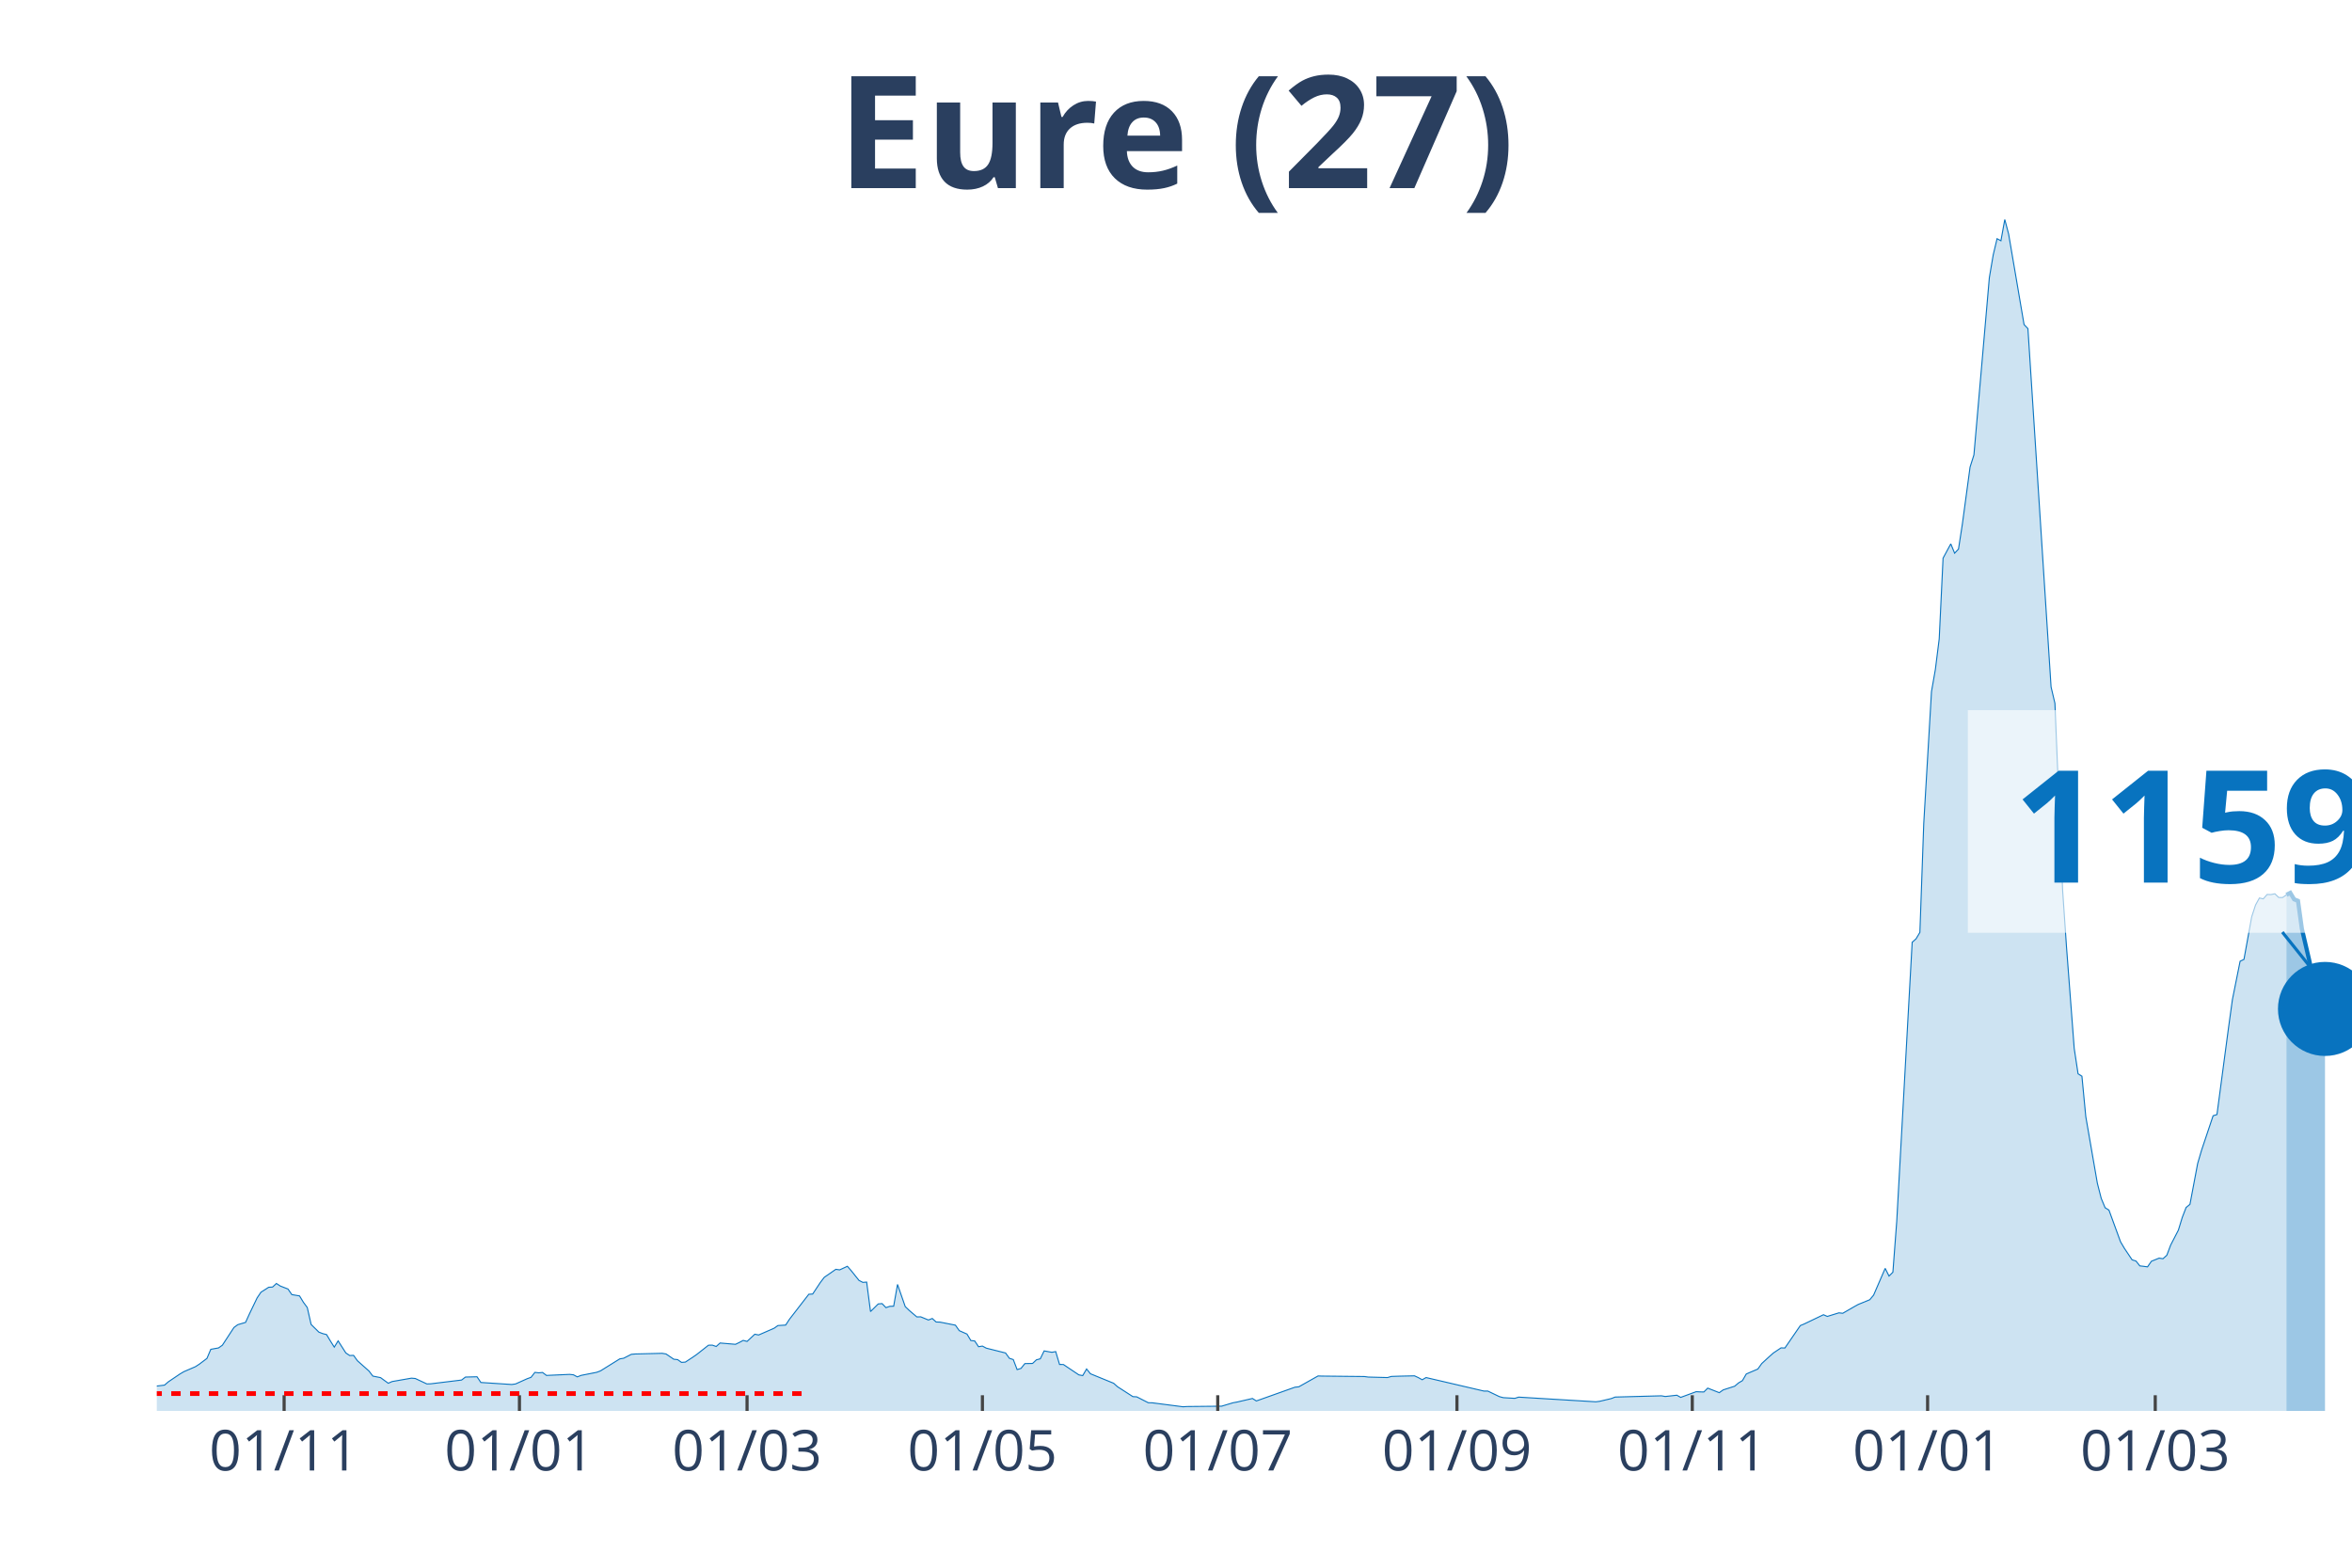
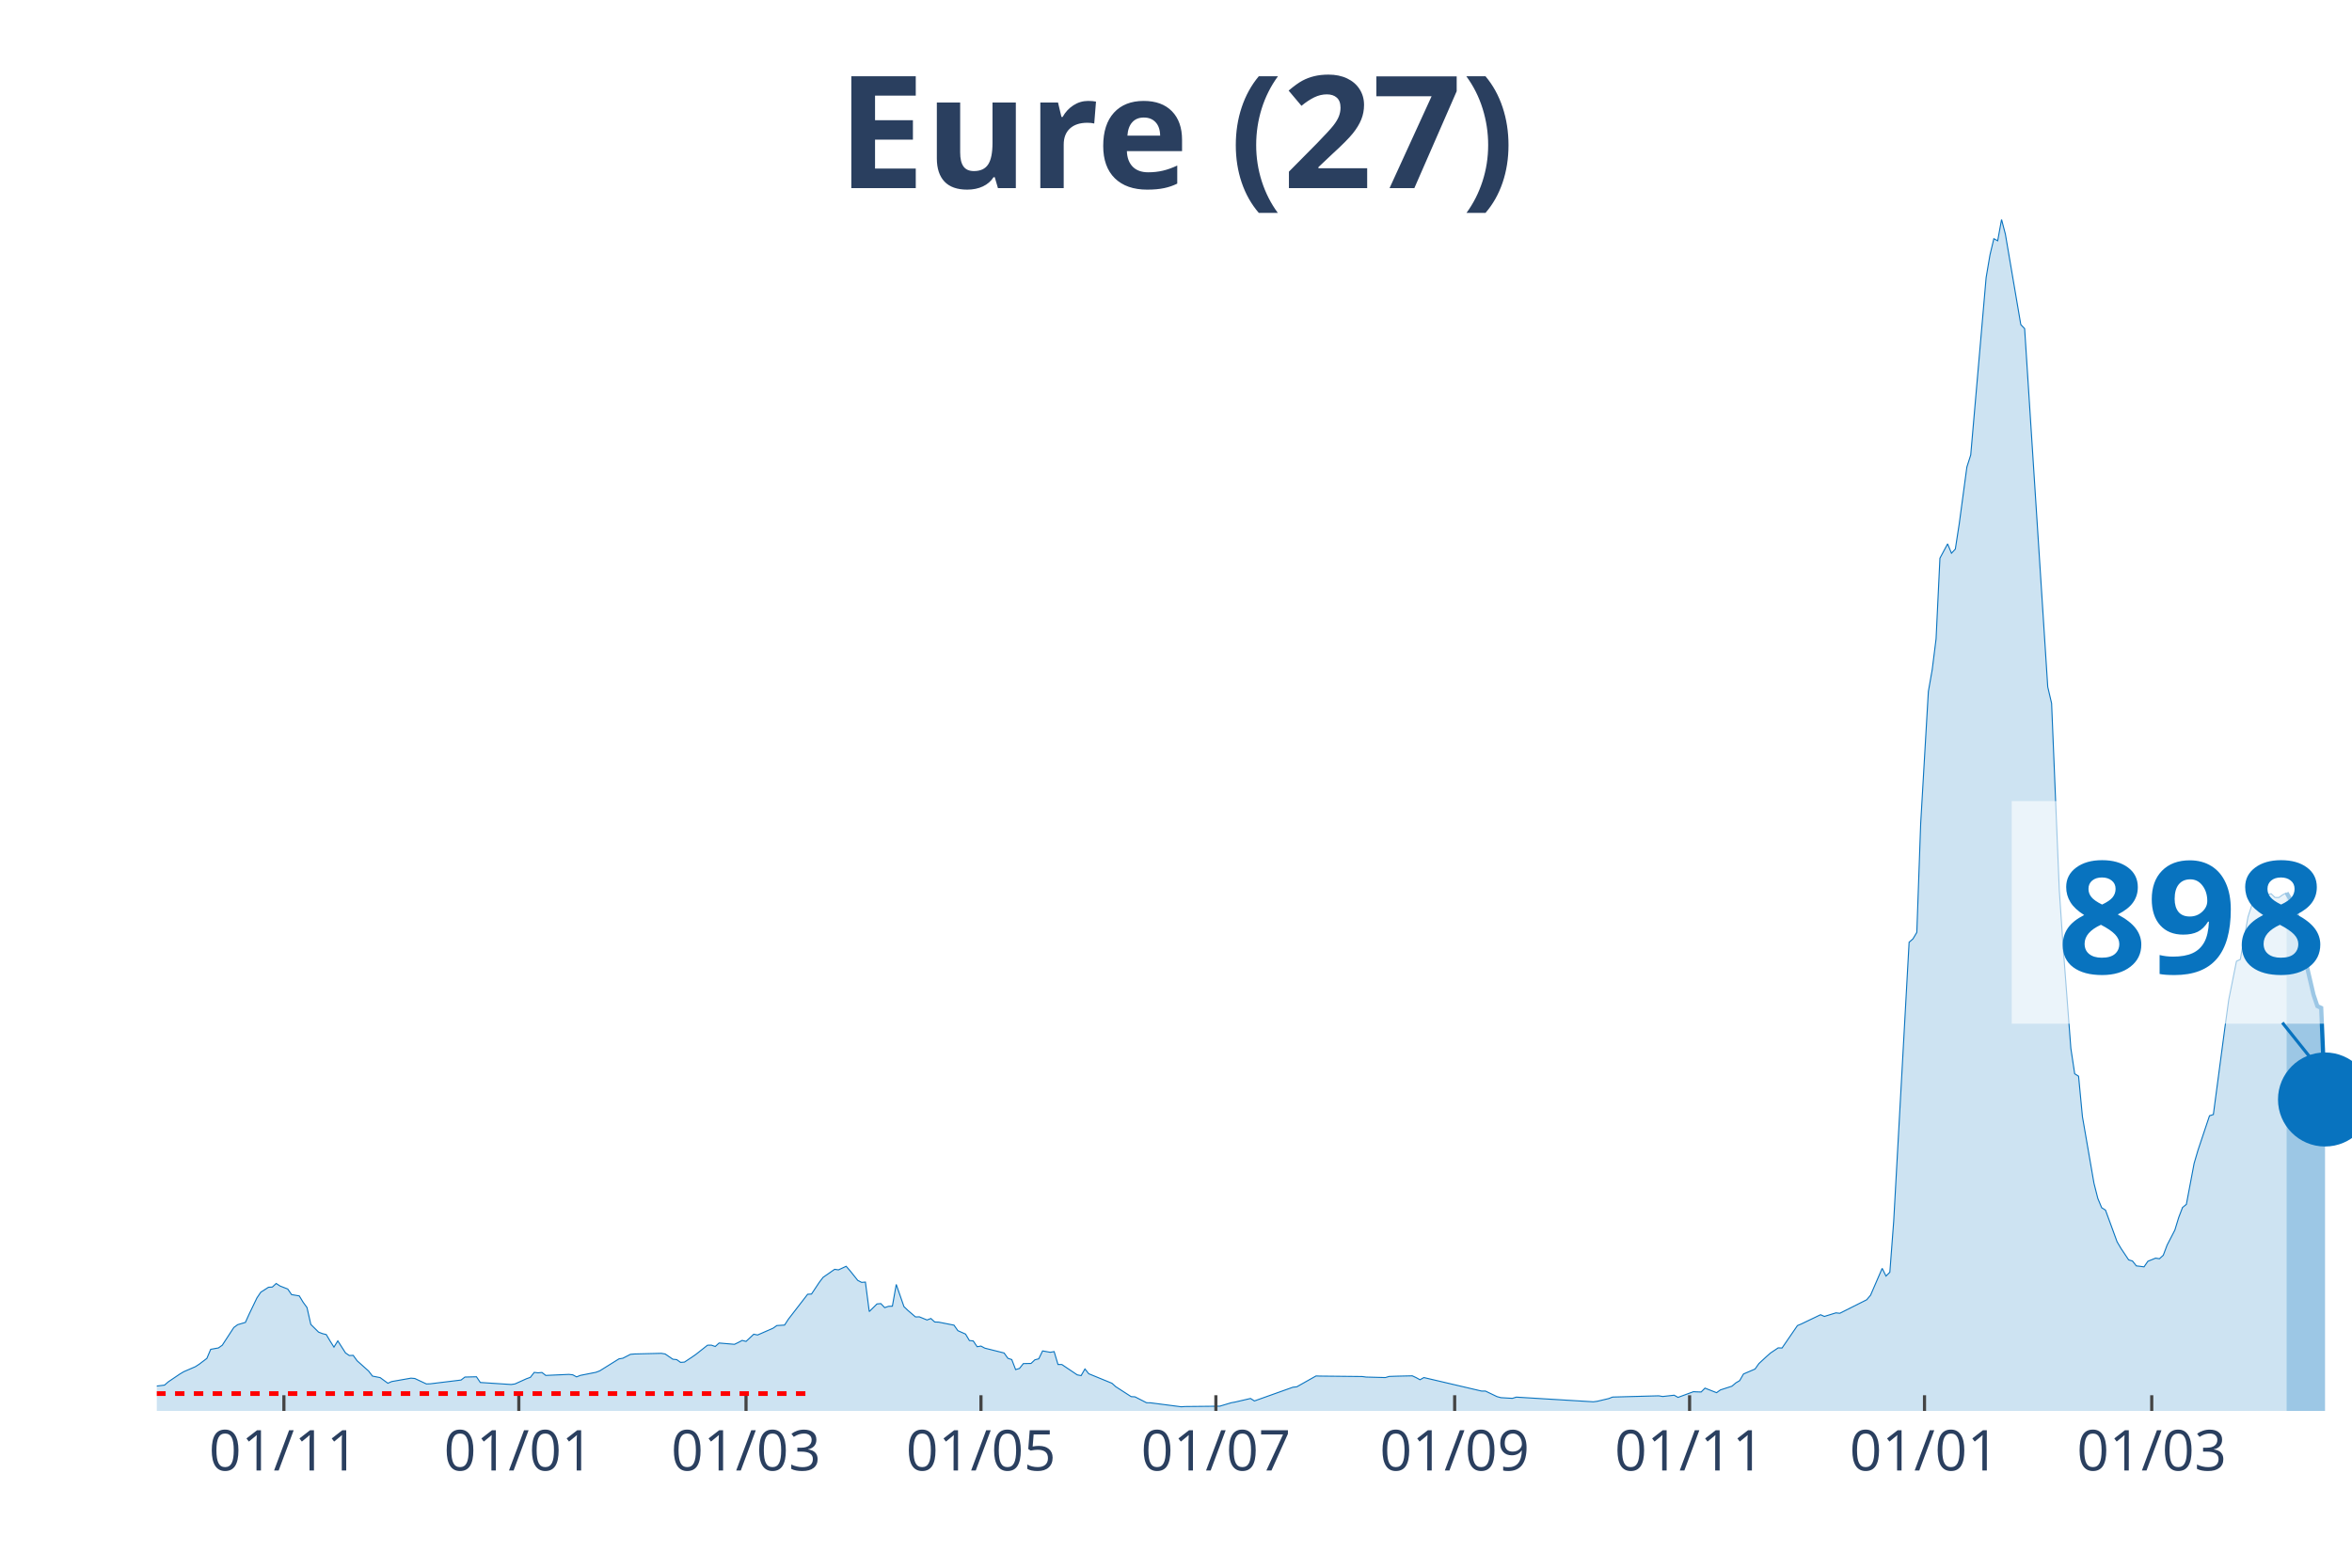
<svg xmlns="http://www.w3.org/2000/svg" class="main-svg" width="1125" height="750" style="" viewBox="0 0 750 500">
  <rect x="0" y="0" width="750" height="500" style="fill: rgb(0, 0, 0); fill-opacity: 0;" />
-   <defs id="defs-38d0a7">
+   <defs id="defs-f6ff24">
    <g class="clips">
-       <clipPath id="clip38d0a7xyplot" class="plotclip">
+       <clipPath id="clipf6ff24xyplot" class="plotclip">
        <rect width="700" height="380" />
      </clipPath>
-       <clipPath class="axesclip" id="clip38d0a7x">
+       <clipPath class="axesclip" id="clipf6ff24x">
        <rect x="50" y="0" width="700" height="500" />
      </clipPath>
-       <clipPath class="axesclip" id="clip38d0a7y">
+       <clipPath class="axesclip" id="clipf6ff24y">
        <rect x="0" y="70" width="750" height="380" />
      </clipPath>
-       <clipPath class="axesclip" id="clip38d0a7xy">
+       <clipPath class="axesclip" id="clipf6ff24xy">
        <rect x="50" y="70" width="700" height="380" />
      </clipPath>
    </g>
    <g class="gradients" />
  </defs>
  <g class="bglayer">
    <rect class="bg" x="50" y="70" width="700" height="380" style="fill: rgb(0, 0, 0); fill-opacity: 0; stroke-width: 0;" />
  </g>
  <g class="layer-below">
    <g class="imagelayer" />
    <g class="shapelayer" />
  </g>
  <g class="cartesianlayer">
    <g class="subplot xy">
      <g class="layer-subplot">
        <g class="shapelayer" />
        <g class="imagelayer" />
      </g>
      <g class="gridlayer">
        <g class="x">
-           <path class="xgrid crisp" transform="translate(90.6,0)" d="M0,70v380" style="stroke: rgb(255, 255, 255); stroke-opacity: 1; stroke-width: 1px;" />
-           <path class="xgrid crisp" transform="translate(165.64,0)" d="M0,70v380" style="stroke: rgb(255, 255, 255); stroke-opacity: 1; stroke-width: 1px;" />
-           <path class="xgrid crisp" transform="translate(238.22,0)" d="M0,70v380" style="stroke: rgb(255, 255, 255); stroke-opacity: 1; stroke-width: 1px;" />
-           <path class="xgrid crisp" transform="translate(313.27,0)" d="M0,70v380" style="stroke: rgb(255, 255, 255); stroke-opacity: 1; stroke-width: 1px;" />
-           <path class="xgrid crisp" transform="translate(388.31,0)" d="M0,70v380" style="stroke: rgb(255, 255, 255); stroke-opacity: 1; stroke-width: 1px;" />
-           <path class="xgrid crisp" transform="translate(464.59,0)" d="M0,70v380" style="stroke: rgb(255, 255, 255); stroke-opacity: 1; stroke-width: 1px;" />
-           <path class="xgrid crisp" transform="translate(539.63,0)" d="M0,70v380" style="stroke: rgb(255, 255, 255); stroke-opacity: 1; stroke-width: 1px;" />
-           <path class="xgrid crisp" transform="translate(614.67,0)" d="M0,70v380" style="stroke: rgb(255, 255, 255); stroke-opacity: 1; stroke-width: 1px;" />
-           <path class="xgrid crisp" transform="translate(687.26,0)" d="M0,70v380" style="stroke: rgb(255, 255, 255); stroke-opacity: 1; stroke-width: 1px;" />
+           <path class="xgrid crisp" transform="translate(90.53,0)" d="M0,70v380" style="stroke: rgb(255, 255, 255); stroke-opacity: 1; stroke-width: 1px;" />
+           <path class="xgrid crisp" transform="translate(165.44,0)" d="M0,70v380" style="stroke: rgb(255, 255, 255); stroke-opacity: 1; stroke-width: 1px;" />
+           <path class="xgrid crisp" transform="translate(237.89,0)" d="M0,70v380" style="stroke: rgb(255, 255, 255); stroke-opacity: 1; stroke-width: 1px;" />
+           <path class="xgrid crisp" transform="translate(312.81,0)" d="M0,70v380" style="stroke: rgb(255, 255, 255); stroke-opacity: 1; stroke-width: 1px;" />
+           <path class="xgrid crisp" transform="translate(387.72,0)" d="M0,70v380" style="stroke: rgb(255, 255, 255); stroke-opacity: 1; stroke-width: 1px;" />
+           <path class="xgrid crisp" transform="translate(463.86,0)" d="M0,70v380" style="stroke: rgb(255, 255, 255); stroke-opacity: 1; stroke-width: 1px;" />
+           <path class="xgrid crisp" transform="translate(538.77,0)" d="M0,70v380" style="stroke: rgb(255, 255, 255); stroke-opacity: 1; stroke-width: 1px;" />
+           <path class="xgrid crisp" transform="translate(613.68,0)" d="M0,70v380" style="stroke: rgb(255, 255, 255); stroke-opacity: 1; stroke-width: 1px;" />
+           <path class="xgrid crisp" transform="translate(686.14,0)" d="M0,70v380" style="stroke: rgb(255, 255, 255); stroke-opacity: 1; stroke-width: 1px;" />
        </g>
        <g class="y" />
      </g>
      <g class="zerolinelayer" />
      <path class="xlines-below" />
      <path class="ylines-below" />
      <g class="overlines-below" />
      <g class="xaxislayer-below" />
      <g class="yaxislayer-below" />
      <g class="overaxes-below" />
-       <g class="plot" transform="translate(50, 70)" clip-path="url('#clip38d0a7xyplot')">
+       <g class="plot" transform="translate(50, 70)" clip-path="url('#clipf6ff24xyplot')">
        <g class="scatterlayer mlayer">
-           <g class="trace scatter trace20ba2b" style="stroke-miterlimit: 2;">
+           <g class="trace scatter tracecee903" style="stroke-miterlimit: 2;">
            <g class="fills">
              <g>
-                 <path class="js-fill" d="M679.09,380L-167.31,380L-167.31,379.48L-135.33,379.93L-134.09,379.93L-104.57,379.8L-103.34,379.83L-52.9,378.29L-51.67,378.42L-44.29,377.64L-43.06,377.13L-28.3,374.3L-27.07,373.67L-23.37,373.45L-22.14,372.47L-17.22,371.7L-15.99,371.66L-13.53,371.88L-12.3,370.98L-6.15,370.6L-4.92,370.96L-2.46,372.33L-1.23,372.22L2.46,371.77L3.69,370.71L7.38,368.22L8.61,367.49L12.3,365.9L13.53,365.11L15.99,363.25L17.22,360.35L19.68,359.91L20.91,359.04L24.6,353.39L25.83,352.49L28.3,351.77L29.53,349.07L31.99,343.95L33.22,342.13L35.68,340.56L36.91,340.49L38.14,339.35L39.37,340.16L41.83,341.12L43.06,342.9L45.52,343.32L46.75,345.35L47.98,347.02L49.21,352.42L51.67,354.86L52.9,355.34L54.13,355.65L55.36,357.7L56.59,359.65L57.82,357.66L60.28,361.51L61.51,362.33L62.74,362.28L63.97,363.99L67.66,367.28L68.89,368.89L71.35,369.38L72.58,370.28L73.81,371.17L75.04,370.63L81.2,369.55L82.43,369.66L86.12,371.39L87.35,371.35L97.19,370.15L98.42,369.2L102.11,369.11L103.34,370.93L113.18,371.57L114.41,371.39L118.1,369.73L119.33,369.29L120.56,367.71L121.79,367.85L123.02,367.74L124.25,368.68L131.63,368.35L132.86,368.48L134.09,369.14L135.33,368.66L140.25,367.69L141.48,367.23L147.63,363.4L148.86,363.2L151.32,361.95L152.55,361.84L161.16,361.63L162.39,361.84L164.85,363.51L166.08,363.64L167.31,364.52L168.54,364.43L171,362.81L172.23,361.95L175.92,359.04L177.15,359.02L178.38,359.45L179.61,358.34L184.53,358.76L185.76,358.16L186.99,357.51L188.22,357.83L190.69,355.54L191.92,355.78L196.84,353.63L198.07,352.77L200.53,352.62L201.76,350.74L207.91,342.79L209.14,342.72L211.6,339.02L212.83,337.4L216.52,334.84L217.75,335.01L220.21,333.87L221.44,335.28L223.9,338.36L225.13,339L226.36,338.91L227.59,348.31L230.05,345.88L231.28,345.77L232.51,347.06L233.74,346.64L234.97,346.6L236.2,339.66L238.66,346.73L239.89,347.91L242.36,350.02L243.59,349.99L246.05,351L247.28,350.52L248.51,351.64L249.74,351.68L254.66,352.65L255.89,354.4L258.35,355.49L259.58,357.55L260.81,357.68L262.04,359.52L263.27,359.32L264.5,359.98L270.65,361.52L271.88,363.22L273.11,363.62L274.34,366.82L275.57,366.44L276.8,364.91L279.26,364.86L280.49,363.7L281.72,363.38L282.95,360.86L285.41,361.3L286.64,361.08L287.87,365.19L289.1,365.2L294.02,368.5L295.25,368.74L296.49,366.62L297.72,368.15L305.1,371.17L306.33,372.27L311.25,375.44L312.48,375.51L316.17,377.39L317.4,377.41L327.24,378.68L328.47,378.6L339.54,378.49L340.77,378.12L343.23,377.39L344.46,377.17L349.38,376.03L350.62,376.82L362.92,372.44L364.15,372.31L370.3,368.85L371.53,368.89L385.06,369.03L386.29,369.2L392.44,369.36L393.67,369L396.13,368.92L397.36,368.89L401.05,368.81L402.28,369.38L403.51,370.06L404.75,369.36L423.2,373.67L424.43,373.67L428.12,375.44L429.35,375.77L433.04,375.99L434.27,375.6L458.88,377.09L460.11,376.93L463.8,376.06L465.03,375.58L479.79,375.18L481.02,375.4L484.71,374.99L485.94,375.68L490.86,373.87L492.09,373.93L493.32,373.96L494.55,372.73L498.24,374.18L499.47,373.3L503.16,372.11L504.39,371.06L505.62,370.34L506.85,368.22L510.54,366.64L511.78,364.89L514.24,362.63L515.47,361.54L517.93,359.89L519.16,359.94L524.08,352.78L525.31,352.27L531.46,349.32L532.69,349.86L536.38,348.72L537.61,348.86L541.3,346.73L542.53,346.05L546.22,344.54L547.45,343.07L551.14,334.53L552.37,336.99L553.6,335.76L554.83,319.49L559.75,230.52L560.98,229.44L562.21,227.37L563.44,192.69L565.91,150.56L567.14,143.55L568.37,133.76L569.6,108.02L572.06,103.46L573.29,106.44L574.52,105.13L575.75,97.18L578.21,78.96L579.44,75.1L584.36,18.53L585.59,11.3L586.82,6.13L588.05,6.79L589.28,0L590.51,4.67L595.43,33.53L596.66,34.82L604.04,149.09L605.27,154.32L607.73,214.03L608.96,232.01L611.42,264.38L612.65,272.48L613.88,273.25L615.11,286.13L618.8,307.39L620.04,312.23L621.27,315.19L622.5,315.96L626.19,326.05L627.42,328.14L629.88,331.81L631.11,332.19L632.34,333.74L633.57,333.88L634.8,334.05L636.03,332.27L638.49,331.27L639.72,331.46L640.95,330.35L642.18,327.09L644.64,322.33L645.87,318.3L647.1,315.11L648.33,314.1L650.79,301.07L652.02,296.88L655.71,285.86L656.94,285.47L660.63,257.76L661.86,248.83L664.32,236.58L665.55,235.99L668.01,222.42L669.24,218.65L670.47,216.41L671.7,216.68L672.93,215.28L674.17,215.32L675.4,215.06L676.63,216.24L677.86,216.26L679.09,215.39" style="fill: rgb(8, 115, 191); fill-opacity: 0.2; stroke-width: 0;" />
+                 <path class="js-fill" d="M679.12,380L-167.02,380L-167.02,379.48L-135.09,379.93L-133.86,379.93L-104.39,379.8L-103.16,379.83L-52.81,378.29L-51.58,378.42L-44.21,377.64L-42.98,377.13L-28.25,374.3L-27.02,373.67L-23.33,373.45L-22.11,372.47L-17.19,371.7L-15.96,371.66L-13.51,371.88L-12.28,370.98L-6.14,370.6L-4.91,370.96L-2.46,372.33L-1.23,372.22L2.46,371.77L3.68,370.71L7.37,368.22L8.6,367.49L12.28,365.9L13.51,365.11L15.96,363.25L17.19,360.35L19.65,359.91L20.88,359.04L24.56,353.39L25.79,352.49L28.25,351.77L29.47,349.07L31.93,343.95L33.16,342.13L35.61,340.56L36.84,340.49L38.07,339.35L39.3,340.16L41.75,341.12L42.98,342.9L45.44,343.32L46.67,345.35L47.89,347.02L49.12,352.42L51.58,354.86L52.81,355.34L54.04,355.65L55.26,357.7L56.49,359.65L57.72,357.66L60.18,361.51L61.4,362.33L62.63,362.28L63.86,363.99L67.54,367.28L68.77,368.89L71.23,369.38L72.46,370.28L73.68,371.17L74.91,370.63L81.05,369.55L82.28,369.66L85.96,371.39L87.19,371.35L97.02,370.15L98.25,369.2L101.93,369.11L103.16,370.93L112.98,371.57L114.21,371.39L117.89,369.73L119.12,369.29L120.35,367.71L121.58,367.85L122.81,367.74L124.04,368.68L131.4,368.35L132.63,368.48L133.86,369.14L135.09,368.66L140,367.69L141.23,367.23L147.37,363.4L148.6,363.2L151.05,361.95L152.28,361.84L160.88,361.63L162.11,361.84L164.56,363.51L165.79,363.64L167.02,364.52L168.25,364.43L170.7,362.81L171.93,361.95L175.61,359.04L176.84,359.02L178.07,359.45L179.3,358.34L184.21,358.76L185.44,358.16L186.67,357.51L187.89,357.83L190.35,355.54L191.58,355.78L196.49,353.63L197.72,352.77L200.18,352.62L201.4,350.74L207.54,342.79L208.77,342.72L211.23,339.02L212.46,337.4L216.14,334.84L217.37,335.01L219.82,333.87L221.05,335.28L223.51,338.36L224.74,339L225.96,338.91L227.19,348.31L229.65,345.88L230.88,345.77L232.11,347.06L233.33,346.64L234.56,346.6L235.79,339.66L238.25,346.73L239.47,347.91L241.93,350.02L243.16,349.99L245.61,351L246.84,350.52L248.07,351.64L249.3,351.68L254.21,352.65L255.44,354.4L257.89,355.49L259.12,357.55L260.35,357.68L261.58,359.52L262.81,359.32L264.04,359.98L270.18,361.52L271.4,363.22L272.63,363.62L273.86,366.82L275.09,366.44L276.32,364.91L278.77,364.86L280,363.7L281.23,363.38L282.46,360.86L284.91,361.3L286.14,361.08L287.37,365.19L288.6,365.2L293.51,368.5L294.74,368.74L295.96,366.62L297.19,368.15L304.56,371.17L305.79,372.27L310.7,375.44L311.93,375.51L315.61,377.39L316.84,377.41L326.67,378.68L327.89,378.6L338.95,378.49L340.18,378.12L342.63,377.39L343.86,377.17L348.77,376.03L350,376.82L362.28,372.44L363.51,372.31L369.65,368.85L370.88,368.89L384.39,369.03L385.61,369.2L391.75,369.36L392.98,369L395.44,368.92L396.67,368.89L400.35,368.81L401.58,369.38L402.81,370.06L404.04,369.36L422.46,373.67L423.68,373.67L427.37,375.44L428.6,375.77L432.28,375.99L433.51,375.6L458.07,377.09L459.3,376.93L462.98,376.06L464.21,375.58L478.95,375.18L480.18,375.4L483.86,374.99L485.09,375.68L490,373.87L491.23,373.93L492.46,373.96L493.68,372.73L497.37,374.18L498.6,373.3L502.28,372.11L503.51,371.06L504.74,370.34L505.96,368.22L509.65,366.64L510.88,364.89L513.33,362.63L514.56,361.54L517.02,359.89L518.25,359.94L523.16,352.78L524.39,352.27L530.53,349.32L531.75,349.86L535.44,348.72L536.67,348.86L545.26,344.54L546.49,343.07L550.18,334.53L551.4,336.99L552.63,335.76L553.86,319.49L558.77,230.52L560,229.44L561.23,227.37L562.46,192.69L564.91,150.56L566.14,143.55L567.37,133.76L568.6,108.02L571.05,103.46L572.28,106.44L573.51,105.13L574.74,97.18L577.19,78.96L578.42,75.1L583.33,18.53L584.56,11.3L585.79,6.13L587.02,6.79L588.25,0L589.47,4.67L594.39,33.53L595.61,34.82L602.98,149.09L604.21,154.32L606.67,214.03L607.89,232.01L610.35,264.38L611.58,272.48L612.81,273.25L614.04,286.13L617.72,307.39L618.95,312.23L620.18,315.19L621.4,315.96L625.09,326.05L626.32,328.14L628.77,331.81L630,332.19L631.23,333.74L632.46,333.88L633.68,334.05L634.91,332.27L637.37,331.27L638.6,331.46L639.82,330.35L641.05,327.09L643.51,322.33L644.74,318.3L645.96,315.11L647.19,314.1L649.65,301.07L650.88,296.88L654.56,285.86L655.79,285.47L659.47,257.76L660.7,248.83L663.16,236.58L664.39,235.99L666.84,222.42L668.07,218.65L669.3,216.41L670.53,216.68L671.75,215.28L672.98,215.32L674.21,215.06L675.44,216.24L676.67,216.26L677.89,215.39L679.12,214.75" style="fill: rgb(8, 115, 191); fill-opacity: 0.2; stroke-width: 0;" />
              </g>
            </g>
            <g class="errorbars" />
            <g class="lines">
-               <path class="js-line" d="M-167.31,379.48L-135.33,379.93L-134.09,379.93L-104.57,379.8L-103.34,379.83L-52.9,378.29L-51.67,378.42L-44.29,377.64L-43.06,377.13L-28.3,374.3L-27.07,373.67L-23.37,373.45L-22.14,372.47L-17.22,371.7L-15.99,371.66L-13.53,371.88L-12.3,370.98L-6.15,370.6L-4.92,370.96L-2.46,372.33L-1.23,372.22L2.46,371.77L3.69,370.71L7.38,368.22L8.61,367.49L12.3,365.9L13.53,365.11L15.99,363.25L17.22,360.35L19.68,359.91L20.91,359.04L24.6,353.39L25.83,352.49L28.3,351.77L29.53,349.07L31.99,343.95L33.22,342.13L35.68,340.56L36.91,340.49L38.14,339.35L39.37,340.16L41.83,341.12L43.06,342.9L45.52,343.32L46.75,345.35L47.98,347.02L49.21,352.42L51.67,354.86L52.9,355.34L54.13,355.65L55.36,357.7L56.59,359.65L57.82,357.66L60.28,361.51L61.51,362.33L62.74,362.28L63.97,363.99L67.66,367.28L68.89,368.89L71.35,369.38L72.58,370.28L73.81,371.17L75.04,370.63L81.2,369.55L82.43,369.66L86.12,371.39L87.35,371.35L97.19,370.15L98.42,369.2L102.11,369.11L103.34,370.93L113.18,371.57L114.41,371.39L118.1,369.73L119.33,369.29L120.56,367.71L121.79,367.85L123.02,367.74L124.25,368.68L131.63,368.35L132.86,368.48L134.09,369.14L135.33,368.66L140.25,367.69L141.48,367.23L147.63,363.4L148.86,363.2L151.32,361.95L152.55,361.84L161.16,361.63L162.39,361.84L164.85,363.51L166.08,363.64L167.31,364.52L168.54,364.43L171,362.81L172.23,361.95L175.92,359.04L177.15,359.02L178.38,359.45L179.61,358.34L184.53,358.76L185.76,358.16L186.99,357.51L188.22,357.83L190.69,355.54L191.92,355.78L196.84,353.63L198.07,352.77L200.53,352.62L201.76,350.74L207.91,342.79L209.14,342.72L211.6,339.02L212.83,337.4L216.52,334.84L217.75,335.01L220.21,333.87L221.44,335.28L223.9,338.36L225.13,339L226.36,338.91L227.59,348.31L230.05,345.88L231.28,345.77L232.51,347.06L233.74,346.64L234.97,346.6L236.2,339.66L238.66,346.73L239.89,347.91L242.36,350.02L243.59,349.99L246.05,351L247.28,350.52L248.51,351.64L249.74,351.68L254.66,352.65L255.89,354.4L258.35,355.49L259.58,357.55L260.81,357.68L262.04,359.52L263.27,359.32L264.5,359.98L270.65,361.52L271.88,363.22L273.11,363.62L274.34,366.82L275.57,366.44L276.8,364.91L279.26,364.86L280.49,363.7L281.72,363.38L282.95,360.86L285.41,361.3L286.64,361.08L287.87,365.19L289.1,365.2L294.02,368.5L295.25,368.74L296.49,366.62L297.72,368.15L305.1,371.17L306.33,372.27L311.25,375.44L312.48,375.51L316.17,377.39L317.4,377.41L327.24,378.68L328.47,378.6L339.54,378.49L340.77,378.12L343.23,377.39L344.46,377.17L349.38,376.03L350.62,376.82L362.92,372.44L364.15,372.31L370.3,368.85L371.53,368.89L385.06,369.03L386.29,369.2L392.44,369.36L393.67,369L396.13,368.92L397.36,368.89L401.05,368.81L402.28,369.38L403.51,370.06L404.75,369.36L423.2,373.67L424.43,373.67L428.12,375.44L429.35,375.77L433.04,375.99L434.27,375.6L458.88,377.09L460.11,376.93L463.8,376.06L465.03,375.58L479.79,375.18L481.02,375.4L484.71,374.99L485.94,375.68L490.86,373.87L492.09,373.93L493.32,373.96L494.55,372.73L498.24,374.18L499.47,373.3L503.16,372.11L504.39,371.06L505.62,370.34L506.85,368.22L510.54,366.64L511.78,364.89L514.24,362.63L515.47,361.54L517.93,359.89L519.16,359.94L524.08,352.78L525.31,352.27L531.46,349.32L532.69,349.86L536.38,348.72L537.61,348.86L541.3,346.73L542.53,346.05L546.22,344.54L547.45,343.07L551.14,334.53L552.37,336.99L553.6,335.76L554.83,319.49L559.75,230.52L560.98,229.44L562.21,227.37L563.44,192.69L565.91,150.56L567.14,143.55L568.37,133.76L569.6,108.02L572.06,103.46L573.29,106.44L574.52,105.13L575.75,97.18L578.21,78.96L579.44,75.1L584.36,18.53L585.59,11.3L586.82,6.13L588.05,6.79L589.28,0L590.51,4.67L595.43,33.53L596.66,34.82L604.04,149.09L605.27,154.32L607.73,214.03L608.96,232.01L611.42,264.38L612.65,272.48L613.88,273.25L615.11,286.13L618.8,307.39L620.04,312.23L621.27,315.19L622.5,315.96L626.19,326.05L627.42,328.14L629.88,331.81L631.11,332.19L632.34,333.74L633.57,333.88L634.8,334.05L636.03,332.27L638.49,331.27L639.72,331.46L640.95,330.35L642.18,327.09L644.64,322.33L645.87,318.3L647.1,315.11L648.33,314.1L650.79,301.07L652.02,296.88L655.71,285.86L656.94,285.47L660.63,257.76L661.86,248.83L664.32,236.58L665.55,235.99L668.01,222.42L669.24,218.65L670.47,216.41L671.7,216.68L672.93,215.28L674.17,215.32L675.4,215.06L676.63,216.24L677.86,216.26L679.09,215.39" style="vector-effect: non-scaling-stroke; fill: none; stroke: rgb(8, 115, 191); stroke-opacity: 1; stroke-width: 0.5px; opacity: 1;" />
+               <path class="js-line" d="M-167.02,379.48L-135.09,379.93L-133.86,379.93L-104.39,379.8L-103.16,379.83L-52.81,378.29L-51.58,378.42L-44.21,377.64L-42.98,377.13L-28.25,374.3L-27.02,373.67L-23.33,373.45L-22.11,372.47L-17.19,371.7L-15.96,371.66L-13.51,371.88L-12.28,370.98L-6.14,370.6L-4.91,370.96L-2.46,372.33L-1.23,372.22L2.46,371.77L3.68,370.71L7.37,368.22L8.6,367.49L12.28,365.9L13.51,365.11L15.96,363.25L17.19,360.35L19.65,359.91L20.88,359.04L24.56,353.39L25.79,352.49L28.25,351.77L29.47,349.07L31.93,343.95L33.16,342.13L35.61,340.56L36.84,340.49L38.07,339.35L39.3,340.16L41.75,341.12L42.98,342.9L45.44,343.32L46.67,345.35L47.89,347.02L49.12,352.42L51.58,354.86L52.81,355.34L54.04,355.65L55.26,357.7L56.49,359.65L57.72,357.66L60.18,361.51L61.4,362.33L62.63,362.28L63.86,363.99L67.54,367.28L68.77,368.89L71.23,369.38L72.46,370.28L73.68,371.17L74.91,370.63L81.05,369.55L82.28,369.66L85.96,371.39L87.19,371.35L97.02,370.15L98.25,369.2L101.93,369.11L103.16,370.93L112.98,371.57L114.21,371.39L117.89,369.73L119.12,369.29L120.35,367.71L121.58,367.85L122.81,367.74L124.04,368.68L131.4,368.35L132.63,368.48L133.86,369.14L135.09,368.66L140,367.69L141.23,367.23L147.37,363.4L148.6,363.2L151.05,361.95L152.28,361.84L160.88,361.63L162.11,361.84L164.56,363.51L165.79,363.64L167.02,364.52L168.25,364.43L170.7,362.81L171.93,361.95L175.61,359.04L176.84,359.02L178.07,359.45L179.3,358.34L184.21,358.76L185.44,358.16L186.67,357.51L187.89,357.83L190.35,355.54L191.58,355.78L196.49,353.63L197.72,352.77L200.18,352.62L201.4,350.74L207.54,342.79L208.77,342.72L211.23,339.02L212.46,337.4L216.14,334.84L217.37,335.01L219.82,333.87L221.05,335.28L223.51,338.36L224.74,339L225.96,338.91L227.19,348.31L229.65,345.88L230.88,345.77L232.11,347.06L233.33,346.64L234.56,346.6L235.79,339.66L238.25,346.73L239.47,347.91L241.93,350.02L243.16,349.99L245.61,351L246.84,350.52L248.07,351.64L249.3,351.68L254.21,352.65L255.44,354.4L257.89,355.49L259.12,357.55L260.35,357.68L261.58,359.52L262.81,359.32L264.04,359.98L270.18,361.52L271.4,363.22L272.63,363.62L273.86,366.82L275.09,366.44L276.32,364.91L278.77,364.86L280,363.7L281.23,363.38L282.46,360.86L284.91,361.3L286.14,361.08L287.37,365.19L288.6,365.2L293.51,368.5L294.74,368.74L295.96,366.62L297.19,368.15L304.56,371.17L305.79,372.27L310.7,375.44L311.93,375.51L315.61,377.39L316.84,377.41L326.67,378.68L327.89,378.6L338.95,378.49L340.18,378.12L342.63,377.39L343.86,377.17L348.77,376.03L350,376.82L362.28,372.44L363.51,372.31L369.65,368.85L370.88,368.89L384.39,369.03L385.61,369.2L391.75,369.36L392.98,369L395.44,368.92L396.67,368.89L400.35,368.81L401.58,369.38L402.81,370.06L404.04,369.36L422.46,373.67L423.68,373.67L427.37,375.44L428.6,375.77L432.28,375.99L433.51,375.6L458.07,377.09L459.3,376.93L462.98,376.06L464.21,375.58L478.95,375.18L480.18,375.4L483.86,374.99L485.09,375.68L490,373.87L491.23,373.93L492.46,373.96L493.68,372.73L497.37,374.18L498.6,373.3L502.28,372.11L503.51,371.06L504.74,370.34L505.96,368.22L509.65,366.64L510.88,364.89L513.33,362.63L514.56,361.54L517.02,359.89L518.25,359.94L523.16,352.78L524.39,352.27L530.53,349.32L531.75,349.86L535.44,348.72L536.67,348.86L545.26,344.54L546.49,343.07L550.18,334.53L551.4,336.99L552.63,335.76L553.86,319.49L558.77,230.52L560,229.44L561.23,227.37L562.46,192.69L564.91,150.56L566.14,143.55L567.37,133.76L568.6,108.02L571.05,103.46L572.28,106.44L573.51,105.13L574.74,97.18L577.19,78.96L578.42,75.1L583.33,18.53L584.56,11.3L585.79,6.13L587.02,6.79L588.25,0L589.47,4.67L594.39,33.53L595.61,34.82L602.98,149.09L604.21,154.32L606.67,214.03L607.89,232.01L610.35,264.38L611.58,272.48L612.81,273.25L614.04,286.13L617.72,307.39L618.95,312.23L620.18,315.19L621.4,315.96L625.09,326.05L626.32,328.14L628.77,331.81L630,332.19L631.23,333.74L632.46,333.88L633.68,334.05L634.91,332.27L637.37,331.27L638.6,331.46L639.82,330.35L641.05,327.09L643.51,322.33L644.74,318.3L645.96,315.11L647.19,314.1L649.65,301.07L650.88,296.88L654.56,285.86L655.79,285.47L659.47,257.76L660.7,248.83L663.16,236.58L664.39,235.99L666.84,222.42L668.07,218.65L669.3,216.41L670.53,216.68L671.75,215.28L672.98,215.32L674.21,215.06L675.44,216.24L676.67,216.26L677.89,215.39L679.12,214.75" style="vector-effect: non-scaling-stroke; fill: none; stroke: rgb(8, 115, 191); stroke-opacity: 1; stroke-width: 0.5px; opacity: 1;" />
            </g>
            <g class="points" />
            <g class="text" />
          </g>
-           <g class="trace scatter trace4c22a6" style="stroke-miterlimit: 2;">
+           <g class="trace scatter trace44e2ac" style="stroke-miterlimit: 2;">
            <g class="fills">
              <g>
-                 <path class="js-fill" d="M691.39,380L679.09,380L679.09,215.39L680.32,214.77L681.55,216.83L682.78,217.33L684.01,226.2L686.47,236.74L687.7,243.03L690.16,251.17L691.39,251.79" style="fill: rgb(8, 115, 191); fill-opacity: 0.4; stroke-width: 0;" />
+                 <path class="js-fill" d="M691.4,380L679.12,380L679.12,214.75L680.35,216.81L681.58,217.31L684.04,230.25L685.26,236.7L687.72,247.23L688.95,250.89L690.18,251.46L691.4,280.67" style="fill: rgb(8, 115, 191); fill-opacity: 0.4; stroke-width: 0;" />
              </g>
            </g>
            <g class="errorbars" />
            <g class="lines">
-               <path class="js-line" d="M679.09,215.39L680.32,214.77L681.55,216.83L682.78,217.33L684.01,226.2L686.47,236.74L687.7,243.03L690.16,251.17L691.39,251.79" style="vector-effect: non-scaling-stroke; fill: none; stroke: rgb(8, 115, 191); stroke-opacity: 1; stroke-width: 2px; opacity: 1;" />
+               <path class="js-line" d="M679.12,214.75L680.35,216.81L681.58,217.31L684.04,230.25L685.26,236.7L687.72,247.23L688.95,250.89L690.18,251.46L691.4,280.67" style="vector-effect: non-scaling-stroke; fill: none; stroke: rgb(8, 115, 191); stroke-opacity: 1; stroke-width: 2px; opacity: 1;" />
            </g>
            <g class="points" />
            <g class="text" />
          </g>
-           <g class="trace scatter tracee1970a" style="stroke-miterlimit: 2; opacity: 1;">
+           <g class="trace scatter trace36da94" style="stroke-miterlimit: 2; opacity: 1;">
            <g class="fills" />
            <g class="errorbars" />
            <g class="lines" />
            <g class="points">
-               <path class="point" transform="translate(691.39,251.79)" d="M15,0A15,15 0 1,1 0,-15A15,15 0 0,1 15,0Z" style="opacity: 1; stroke-width: 0px; fill: rgb(8, 115, 191); fill-opacity: 1;" />
+               <path class="point" transform="translate(691.4,280.67)" d="M15,0A15,15 0 1,1 0,-15A15,15 0 0,1 15,0Z" style="opacity: 1; stroke-width: 0px; fill: rgb(8, 115, 191); fill-opacity: 1;" />
            </g>
            <g class="text" />
          </g>
        </g>
      </g>
      <g class="overplot" />
      <path class="xlines-above crisp" style="fill: none; stroke-width: 1px; stroke: rgb(0, 0, 0); stroke-opacity: 0;" d="" />
      <path class="ylines-above crisp" style="fill: none;" d="M0,0" />
      <g class="overlines-above" />
      <g class="xaxislayer-above">
-         <path class="xtick ticks crisp" d="M0,450v-5" transform="translate(90.6,0)" style="stroke: rgb(68, 68, 68); stroke-opacity: 1; stroke-width: 1px;" />
-         <path class="xtick ticks crisp" d="M0,450v-5" transform="translate(165.64,0)" style="stroke: rgb(68, 68, 68); stroke-opacity: 1; stroke-width: 1px;" />
-         <path class="xtick ticks crisp" d="M0,450v-5" transform="translate(238.22,0)" style="stroke: rgb(68, 68, 68); stroke-opacity: 1; stroke-width: 1px;" />
-         <path class="xtick ticks crisp" d="M0,450v-5" transform="translate(313.27,0)" style="stroke: rgb(68, 68, 68); stroke-opacity: 1; stroke-width: 1px;" />
-         <path class="xtick ticks crisp" d="M0,450v-5" transform="translate(388.31,0)" style="stroke: rgb(68, 68, 68); stroke-opacity: 1; stroke-width: 1px;" />
-         <path class="xtick ticks crisp" d="M0,450v-5" transform="translate(464.59,0)" style="stroke: rgb(68, 68, 68); stroke-opacity: 1; stroke-width: 1px;" />
-         <path class="xtick ticks crisp" d="M0,450v-5" transform="translate(539.63,0)" style="stroke: rgb(68, 68, 68); stroke-opacity: 1; stroke-width: 1px;" />
-         <path class="xtick ticks crisp" d="M0,450v-5" transform="translate(614.67,0)" style="stroke: rgb(68, 68, 68); stroke-opacity: 1; stroke-width: 1px;" />
-         <path class="xtick ticks crisp" d="M0,450v-5" transform="translate(687.26,0)" style="stroke: rgb(68, 68, 68); stroke-opacity: 1; stroke-width: 1px;" />
+         <path class="xtick ticks crisp" d="M0,450v-5" transform="translate(90.53,0)" style="stroke: rgb(68, 68, 68); stroke-opacity: 1; stroke-width: 1px;" />
+         <path class="xtick ticks crisp" d="M0,450v-5" transform="translate(165.44,0)" style="stroke: rgb(68, 68, 68); stroke-opacity: 1; stroke-width: 1px;" />
+         <path class="xtick ticks crisp" d="M0,450v-5" transform="translate(237.89,0)" style="stroke: rgb(68, 68, 68); stroke-opacity: 1; stroke-width: 1px;" />
+         <path class="xtick ticks crisp" d="M0,450v-5" transform="translate(312.81,0)" style="stroke: rgb(68, 68, 68); stroke-opacity: 1; stroke-width: 1px;" />
+         <path class="xtick ticks crisp" d="M0,450v-5" transform="translate(387.72,0)" style="stroke: rgb(68, 68, 68); stroke-opacity: 1; stroke-width: 1px;" />
+         <path class="xtick ticks crisp" d="M0,450v-5" transform="translate(463.86,0)" style="stroke: rgb(68, 68, 68); stroke-opacity: 1; stroke-width: 1px;" />
+         <path class="xtick ticks crisp" d="M0,450v-5" transform="translate(538.77,0)" style="stroke: rgb(68, 68, 68); stroke-opacity: 1; stroke-width: 1px;" />
+         <path class="xtick ticks crisp" d="M0,450v-5" transform="translate(613.68,0)" style="stroke: rgb(68, 68, 68); stroke-opacity: 1; stroke-width: 1px;" />
+         <path class="xtick ticks crisp" d="M0,450v-5" transform="translate(686.14,0)" style="stroke: rgb(68, 68, 68); stroke-opacity: 1; stroke-width: 1px;" />
        <g class="xtick">
-           <text text-anchor="middle" x="0" y="469" transform="translate(90.6,0)" style="font-family: 'Open Sans', verdana, arial, sans-serif; font-size: 18px; fill: rgb(42, 63, 95); fill-opacity: 1; white-space: pre;">01/11</text>
+           <text text-anchor="middle" x="0" y="469" transform="translate(90.53,0)" style="font-family: 'Open Sans', verdana, arial, sans-serif; font-size: 18px; fill: rgb(42, 63, 95); fill-opacity: 1; white-space: pre;">01/11</text>
        </g>
        <g class="xtick">
-           <text text-anchor="middle" x="0" y="469" transform="translate(165.64,0)" style="font-family: 'Open Sans', verdana, arial, sans-serif; font-size: 18px; fill: rgb(42, 63, 95); fill-opacity: 1; white-space: pre;">01/01</text>
+           <text text-anchor="middle" x="0" y="469" transform="translate(165.44,0)" style="font-family: 'Open Sans', verdana, arial, sans-serif; font-size: 18px; fill: rgb(42, 63, 95); fill-opacity: 1; white-space: pre;">01/01</text>
        </g>
        <g class="xtick">
-           <text text-anchor="middle" x="0" y="469" transform="translate(238.22,0)" style="font-family: 'Open Sans', verdana, arial, sans-serif; font-size: 18px; fill: rgb(42, 63, 95); fill-opacity: 1; white-space: pre;">01/03</text>
+           <text text-anchor="middle" x="0" y="469" transform="translate(237.89,0)" style="font-family: 'Open Sans', verdana, arial, sans-serif; font-size: 18px; fill: rgb(42, 63, 95); fill-opacity: 1; white-space: pre;">01/03</text>
        </g>
        <g class="xtick">
-           <text text-anchor="middle" x="0" y="469" transform="translate(313.27,0)" style="font-family: 'Open Sans', verdana, arial, sans-serif; font-size: 18px; fill: rgb(42, 63, 95); fill-opacity: 1; white-space: pre;">01/05</text>
+           <text text-anchor="middle" x="0" y="469" transform="translate(312.81,0)" style="font-family: 'Open Sans', verdana, arial, sans-serif; font-size: 18px; fill: rgb(42, 63, 95); fill-opacity: 1; white-space: pre;">01/05</text>
        </g>
        <g class="xtick">
-           <text text-anchor="middle" x="0" y="469" transform="translate(388.31,0)" style="font-family: 'Open Sans', verdana, arial, sans-serif; font-size: 18px; fill: rgb(42, 63, 95); fill-opacity: 1; white-space: pre;">01/07</text>
+           <text text-anchor="middle" x="0" y="469" transform="translate(387.72,0)" style="font-family: 'Open Sans', verdana, arial, sans-serif; font-size: 18px; fill: rgb(42, 63, 95); fill-opacity: 1; white-space: pre;">01/07</text>
        </g>
        <g class="xtick">
-           <text text-anchor="middle" x="0" y="469" transform="translate(464.59,0)" style="font-family: 'Open Sans', verdana, arial, sans-serif; font-size: 18px; fill: rgb(42, 63, 95); fill-opacity: 1; white-space: pre;">01/09</text>
+           <text text-anchor="middle" x="0" y="469" transform="translate(463.86,0)" style="font-family: 'Open Sans', verdana, arial, sans-serif; font-size: 18px; fill: rgb(42, 63, 95); fill-opacity: 1; white-space: pre;">01/09</text>
        </g>
        <g class="xtick">
-           <text text-anchor="middle" x="0" y="469" transform="translate(539.63,0)" style="font-family: 'Open Sans', verdana, arial, sans-serif; font-size: 18px; fill: rgb(42, 63, 95); fill-opacity: 1; white-space: pre;">01/11</text>
+           <text text-anchor="middle" x="0" y="469" transform="translate(538.77,0)" style="font-family: 'Open Sans', verdana, arial, sans-serif; font-size: 18px; fill: rgb(42, 63, 95); fill-opacity: 1; white-space: pre;">01/11</text>
        </g>
        <g class="xtick">
-           <text text-anchor="middle" x="0" y="469" transform="translate(614.67,0)" style="font-family: 'Open Sans', verdana, arial, sans-serif; font-size: 18px; fill: rgb(42, 63, 95); fill-opacity: 1; white-space: pre;">01/01</text>
+           <text text-anchor="middle" x="0" y="469" transform="translate(613.68,0)" style="font-family: 'Open Sans', verdana, arial, sans-serif; font-size: 18px; fill: rgb(42, 63, 95); fill-opacity: 1; white-space: pre;">01/01</text>
        </g>
        <g class="xtick">
-           <text text-anchor="middle" x="0" y="469" transform="translate(687.26,0)" style="font-family: 'Open Sans', verdana, arial, sans-serif; font-size: 18px; fill: rgb(42, 63, 95); fill-opacity: 1; white-space: pre;">01/03</text>
+           <text text-anchor="middle" x="0" y="469" transform="translate(686.14,0)" style="font-family: 'Open Sans', verdana, arial, sans-serif; font-size: 18px; fill: rgb(42, 63, 95); fill-opacity: 1; white-space: pre;">01/03</text>
        </g>
      </g>
      <g class="yaxislayer-above" />
      <g class="overaxes-above" />
    </g>
  </g>
  <g class="polarlayer" />
  <g class="ternarylayer" />
  <g class="geolayer" />
  <g class="funnelarealayer" />
  <g class="pielayer" />
  <g class="treemaplayer" />
  <g class="sunburstlayer" />
  <g class="glimages" />
-   <defs id="topdefs-38d0a7">
+   <defs id="topdefs-f6ff24">
    <g class="clips" />
  </defs>
  <g class="layer-above">
    <g class="imagelayer" />
    <g class="shapelayer">
-       <path data-index="0" fill-rule="evenodd" d="M-641.39,444.47L257.91,444.47" clip-path="url('#clip38d0a7xy')" style="opacity: 1; stroke: rgb(255, 0, 0); stroke-opacity: 1; fill: rgb(0, 0, 0); fill-opacity: 0; stroke-dasharray: 3px, 3px; stroke-width: 1.5px;" />
+       <path data-index="0" fill-rule="evenodd" d="M-640.18,444.47L257.54,444.47" clip-path="url('#clipf6ff24xy')" style="opacity: 1; stroke: rgb(255, 0, 0); stroke-opacity: 1; fill: rgb(0, 0, 0); fill-opacity: 0; stroke-dasharray: 3px, 3px; stroke-width: 1.5px;" />
    </g>
  </g>
  <g class="infolayer">
    <g class="g-gtitle">
      <text class="gtitle" x="375" y="25" text-anchor="middle" dy="0.7em" style="font-family: 'Open Sans', verdana, arial, sans-serif; font-size: 50px; fill: rgb(42, 63, 95); opacity: 1; font-weight: normal; white-space: pre;">
        <tspan style="font-weight:bold">Eure (27)</tspan>
      </text>
    </g>
    <g class="g-xtitle" />
    <g class="annotation" data-index="0" style="opacity: 1;">
-       <g class="annotation-text-g" transform="rotate(0,699.39,261.79)">
-         <g class="cursor-pointer" transform="translate(627, 226)">
-           <rect class="bg" x="0.5" y="0.5" width="143" height="71" style="stroke-width: 1px; stroke: rgb(0, 0, 0); stroke-opacity: 0; fill: rgb(255, 255, 255); fill-opacity: 0.6;" />
-           <text class="annotation-text" text-anchor="middle" x="72.078" y="55.5" style="font-family: 'Open Sans', verdana, arial, sans-serif; font-size: 50px; fill: rgb(8, 115, 191); fill-opacity: 1; white-space: pre;">
-             <tspan style="font-weight:bold">1159 </tspan>
+       <g class="annotation-text-g" transform="rotate(0,699.4,290.67)">
+         <g class="cursor-pointer" transform="translate(641, 255)">
+           <rect class="bg" x="0.5" y="0.5" width="115" height="71" style="stroke-width: 1px; stroke: rgb(0, 0, 0); stroke-opacity: 0; fill: rgb(255, 255, 255); fill-opacity: 0.6;" />
+           <text class="annotation-text" text-anchor="middle" x="57.812" y="55.5" style="font-family: 'Open Sans', verdana, arial, sans-serif; font-size: 50px; fill: rgb(8, 115, 191); fill-opacity: 1; white-space: pre;">
+             <tspan style="font-weight:bold">898 </tspan>
          </text>
        </g>
      </g>
      <g class="annotation-arrow-g" style="opacity: 1;">
-         <path d="M727.79,297.29L739.39,311.79" style="stroke-width: 1px; stroke: rgb(8, 115, 191); stroke-opacity: 1; stroke-dasharray: 0px, 0px, 18.569px, 18.569px;" />
+         <path d="M727.8,326.17L739.4,340.67" style="stroke-width: 1px; stroke: rgb(8, 115, 191); stroke-opacity: 1; stroke-dasharray: 0px, 0px, 18.569px, 18.569px;" />
      </g>
    </g>
  </g>
</svg>
